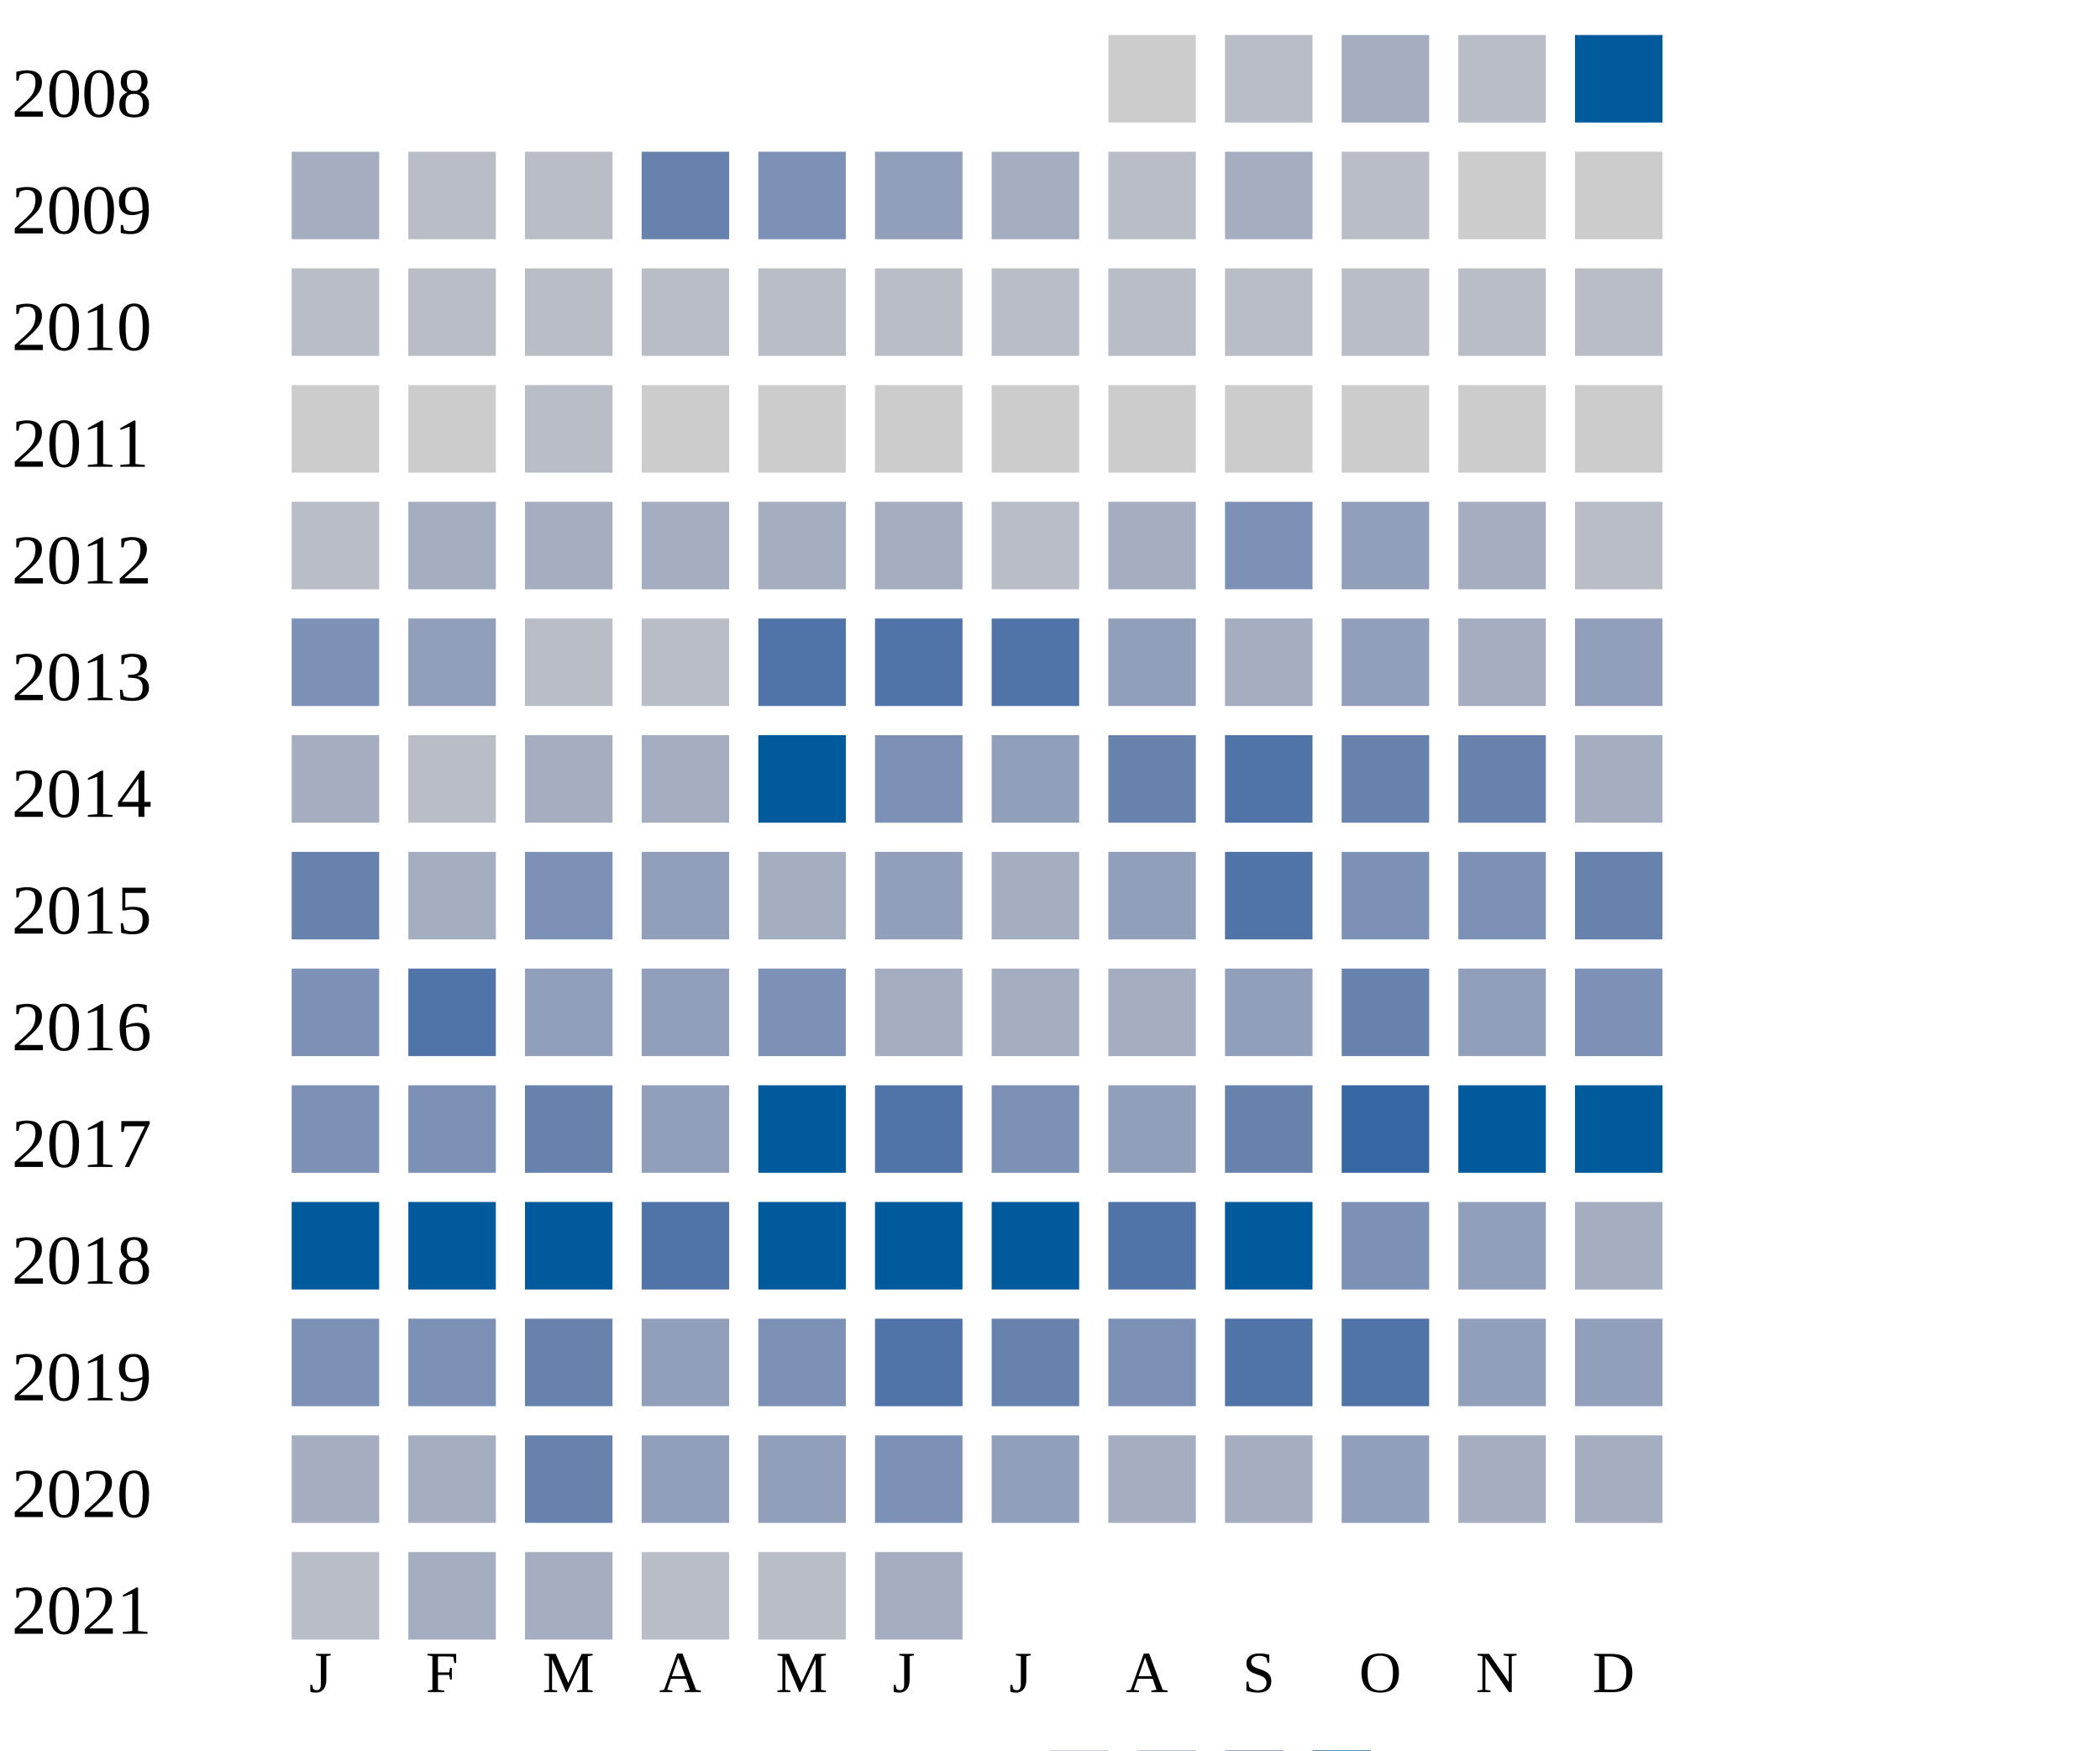
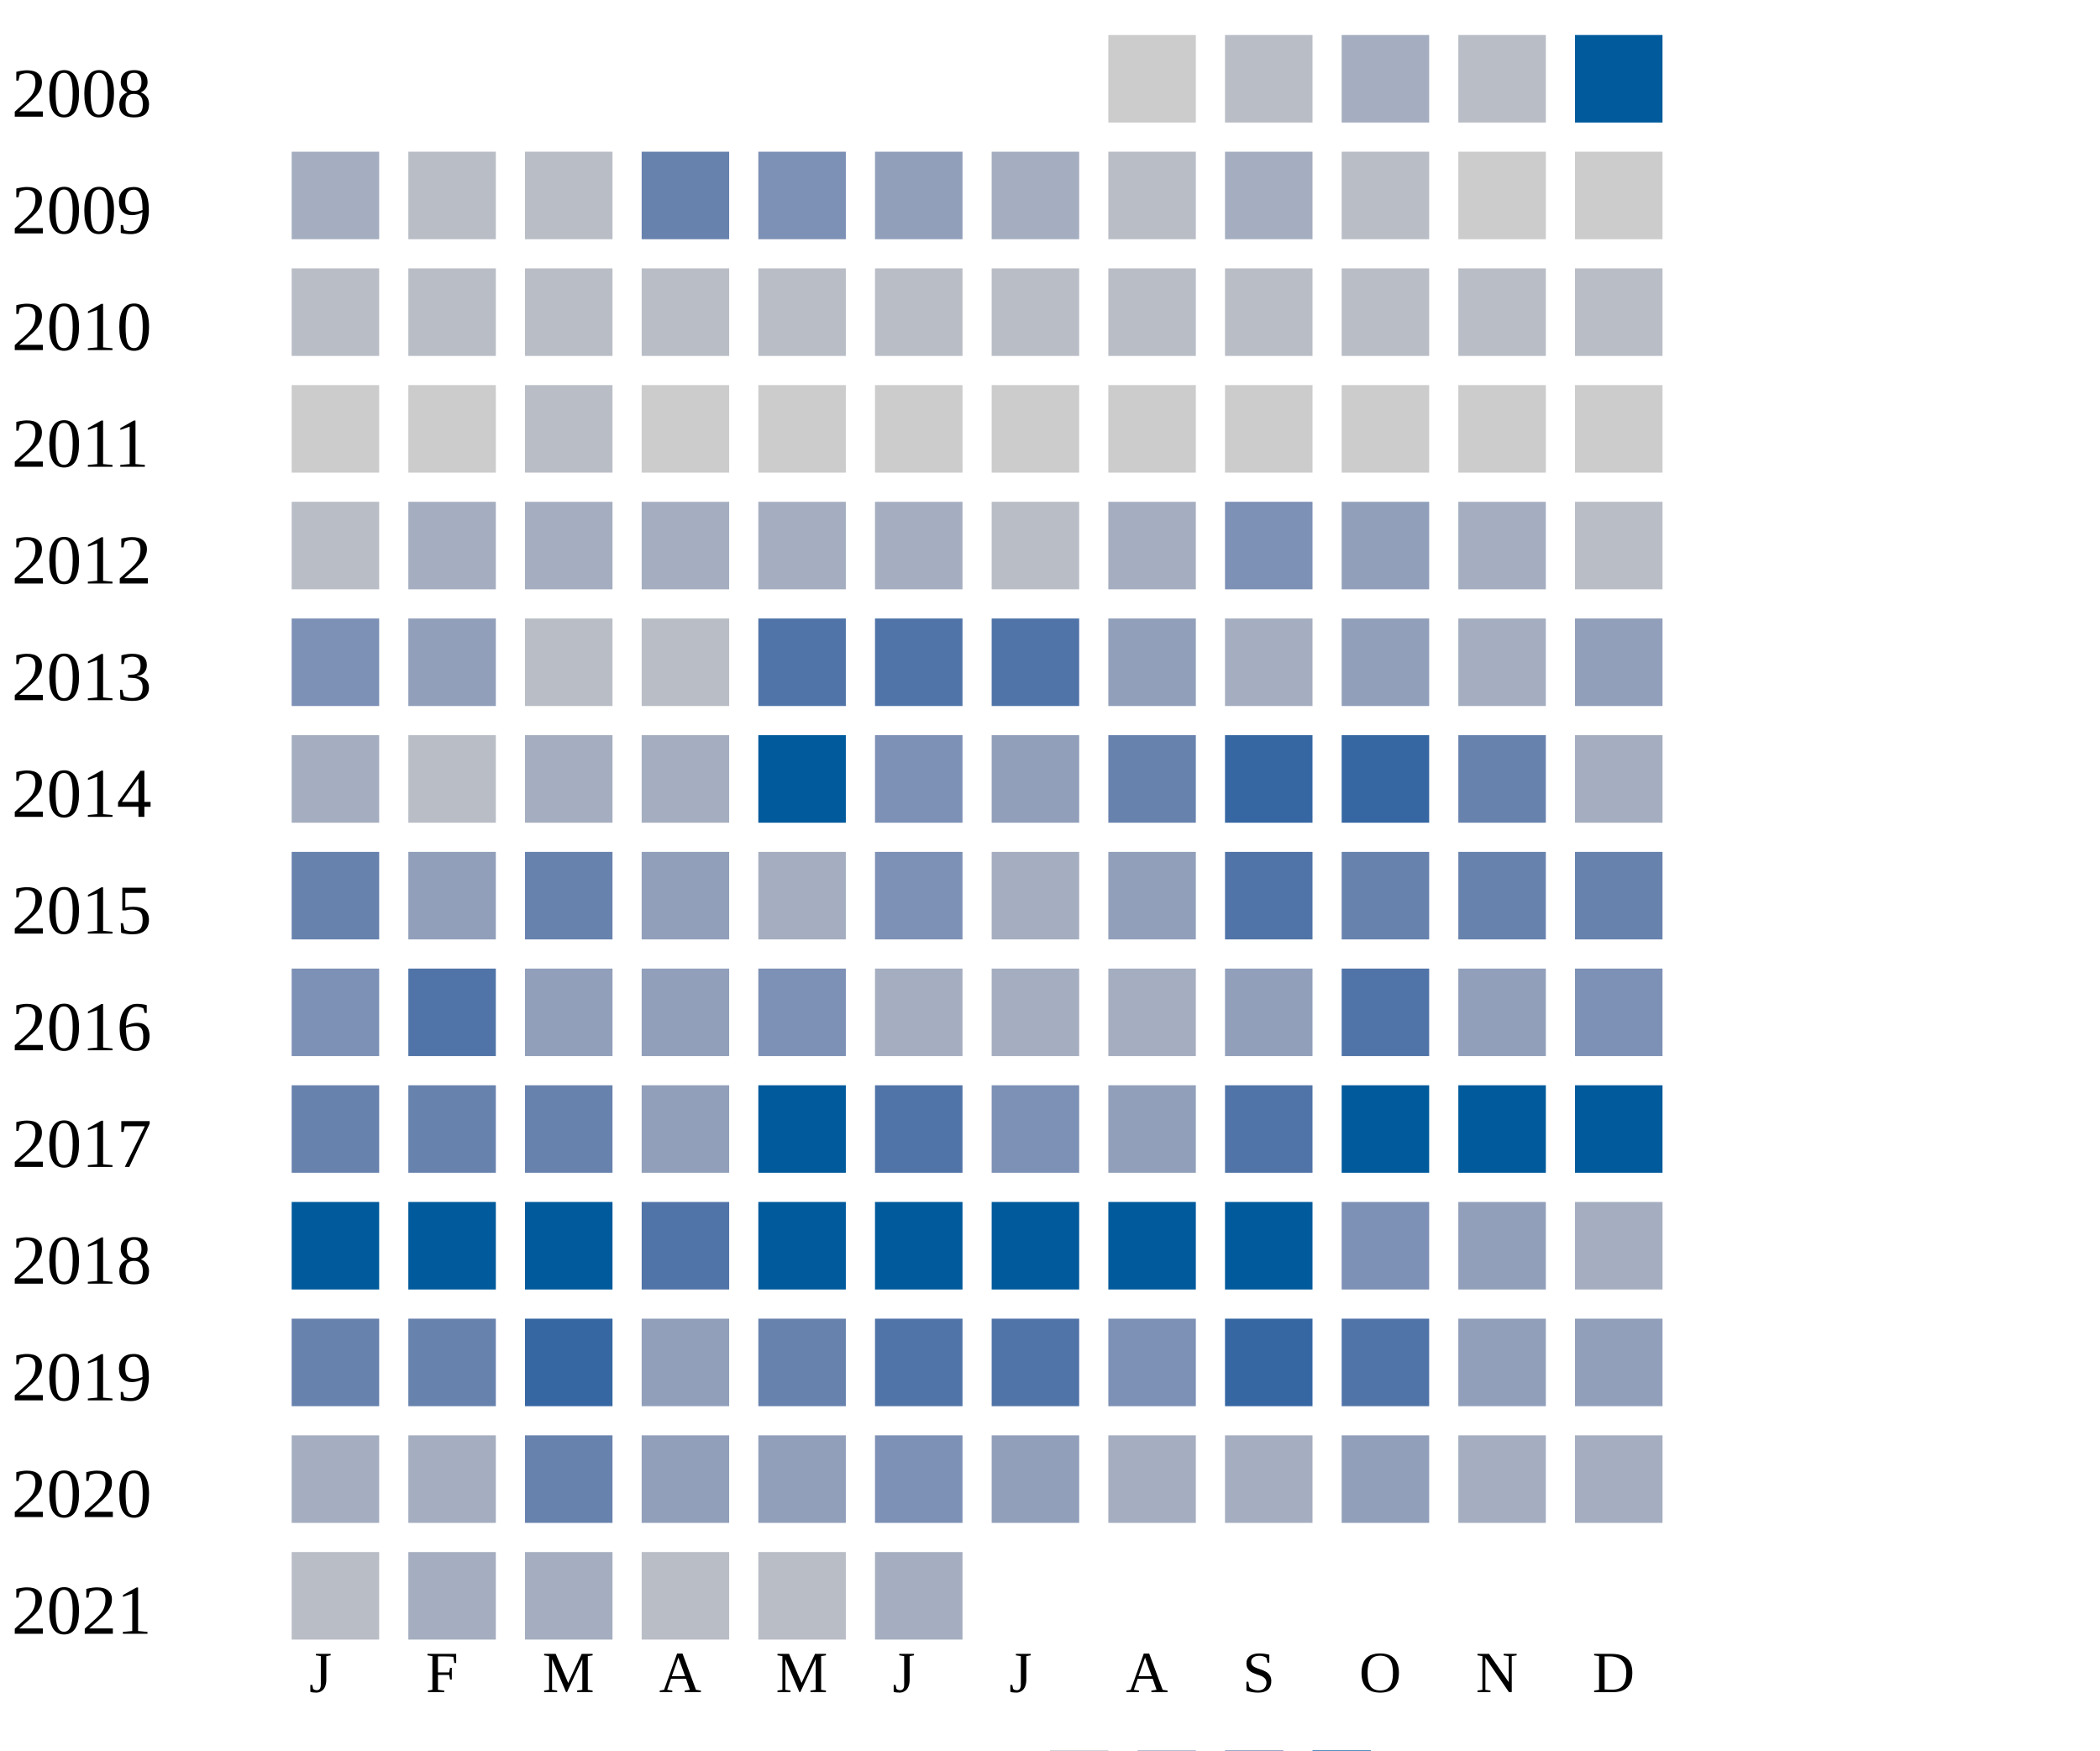
<svg xmlns="http://www.w3.org/2000/svg" width="360" height="300">
  <g transform="translate(0 0)">
    <text x="2" y="20">2008</text>
    <rect x="190" y="6" width="15" height="15" fill="#cccccc" />
    <rect x="210" y="6" width="15" height="15" fill="#b9bdc6" />
    <rect x="230" y="6" width="15" height="15" fill="#a5aec0" />
    <rect x="250" y="6" width="15" height="15" fill="#b9bdc6" />
    <rect x="270" y="6" width="15" height="15" fill="#005a9c" />
  </g>
  <g transform="translate(0 20)">
    <text x="2" y="20">2009</text>
    <rect x="50" y="6" width="15" height="15" fill="#a5aec0" />
    <rect x="70" y="6" width="15" height="15" fill="#b9bdc6" />
    <rect x="90" y="6" width="15" height="15" fill="#b9bdc6" />
    <rect x="110" y="6" width="15" height="15" fill="#6882ae" />
    <rect x="130" y="6" width="15" height="15" fill="#7d90b5" />
    <rect x="150" y="6" width="15" height="15" fill="#919fba" />
    <rect x="170" y="6" width="15" height="15" fill="#a5aec0" />
    <rect x="190" y="6" width="15" height="15" fill="#b9bdc6" />
    <rect x="210" y="6" width="15" height="15" fill="#a5aec0" />
    <rect x="230" y="6" width="15" height="15" fill="#b9bdc6" />
    <rect x="250" y="6" width="15" height="15" fill="#cccccc" />
    <rect x="270" y="6" width="15" height="15" fill="#cccccc" />
  </g>
  <g transform="translate(0 40)">
    <text x="2" y="20">2010</text>
    <rect x="50" y="6" width="15" height="15" fill="#b9bdc6" />
    <rect x="70" y="6" width="15" height="15" fill="#b9bdc6" />
    <rect x="90" y="6" width="15" height="15" fill="#b9bdc6" />
    <rect x="110" y="6" width="15" height="15" fill="#b9bdc6" />
    <rect x="130" y="6" width="15" height="15" fill="#b9bdc6" />
    <rect x="150" y="6" width="15" height="15" fill="#b9bdc6" />
    <rect x="170" y="6" width="15" height="15" fill="#b9bdc6" />
    <rect x="190" y="6" width="15" height="15" fill="#b9bdc6" />
    <rect x="210" y="6" width="15" height="15" fill="#b9bdc6" />
    <rect x="230" y="6" width="15" height="15" fill="#b9bdc6" />
    <rect x="250" y="6" width="15" height="15" fill="#b9bdc6" />
    <rect x="270" y="6" width="15" height="15" fill="#b9bdc6" />
  </g>
  <g transform="translate(0 60)">
    <text x="2" y="20">2011</text>
    <rect x="50" y="6" width="15" height="15" fill="#cccccc" />
    <rect x="70" y="6" width="15" height="15" fill="#cccccc" />
    <rect x="90" y="6" width="15" height="15" fill="#b9bdc6" />
    <rect x="110" y="6" width="15" height="15" fill="#cccccc" />
    <rect x="130" y="6" width="15" height="15" fill="#cccccc" />
    <rect x="150" y="6" width="15" height="15" fill="#cccccc" />
    <rect x="170" y="6" width="15" height="15" fill="#cccccc" />
    <rect x="190" y="6" width="15" height="15" fill="#cccccc" />
    <rect x="210" y="6" width="15" height="15" fill="#cccccc" />
    <rect x="230" y="6" width="15" height="15" fill="#cccccc" />
    <rect x="250" y="6" width="15" height="15" fill="#cccccc" />
    <rect x="270" y="6" width="15" height="15" fill="#cccccc" />
  </g>
  <g transform="translate(0 80)">
    <text x="2" y="20">2012</text>
    <rect x="50" y="6" width="15" height="15" fill="#b9bdc6" />
    <rect x="70" y="6" width="15" height="15" fill="#a5aec0" />
    <rect x="90" y="6" width="15" height="15" fill="#a5aec0" />
    <rect x="110" y="6" width="15" height="15" fill="#a5aec0" />
    <rect x="130" y="6" width="15" height="15" fill="#a5aec0" />
    <rect x="150" y="6" width="15" height="15" fill="#a5aec0" />
    <rect x="170" y="6" width="15" height="15" fill="#b9bdc6" />
    <rect x="190" y="6" width="15" height="15" fill="#a5aec0" />
    <rect x="210" y="6" width="15" height="15" fill="#7d90b5" />
    <rect x="230" y="6" width="15" height="15" fill="#919fba" />
    <rect x="250" y="6" width="15" height="15" fill="#a5aec0" />
    <rect x="270" y="6" width="15" height="15" fill="#b9bdc6" />
  </g>
  <g transform="translate(0 100)">
    <text x="2" y="20">2013</text>
    <rect x="50" y="6" width="15" height="15" fill="#7d90b5" />
    <rect x="70" y="6" width="15" height="15" fill="#919fba" />
    <rect x="90" y="6" width="15" height="15" fill="#b9bdc6" />
    <rect x="110" y="6" width="15" height="15" fill="#b9bdc6" />
    <rect x="130" y="6" width="15" height="15" fill="#5174a8" />
    <rect x="150" y="6" width="15" height="15" fill="#5174a8" />
    <rect x="170" y="6" width="15" height="15" fill="#5174a8" />
    <rect x="190" y="6" width="15" height="15" fill="#919fba" />
    <rect x="210" y="6" width="15" height="15" fill="#a5aec0" />
    <rect x="230" y="6" width="15" height="15" fill="#919fba" />
    <rect x="250" y="6" width="15" height="15" fill="#a5aec0" />
    <rect x="270" y="6" width="15" height="15" fill="#919fba" />
  </g>
  <g transform="translate(0 120)">
    <text x="2" y="20">2014</text>
    <rect x="50" y="6" width="15" height="15" fill="#a5aec0" />
    <rect x="70" y="6" width="15" height="15" fill="#b9bdc6" />
    <rect x="90" y="6" width="15" height="15" fill="#a5aec0" />
    <rect x="110" y="6" width="15" height="15" fill="#a5aec0" />
    <rect x="130" y="6" width="15" height="15" fill="#005a9c" />
    <rect x="150" y="6" width="15" height="15" fill="#7d90b5" />
    <rect x="170" y="6" width="15" height="15" fill="#919fba" />
    <rect x="190" y="6" width="15" height="15" fill="#6882ae" />
+     <rect x="210" y="6" width="15" height="15" fill="#3667a2" />
+     <rect x="230" y="6" width="15" height="15" fill="#3667a2" />
+     <rect x="250" y="6" width="15" height="15" fill="#6882ae" />
+     <rect x="270" y="6" width="15" height="15" fill="#a5aec0" />
+   </g>
+   <g transform="translate(0 140)">
+     <text x="2" y="20">2015</text>
+     <rect x="50" y="6" width="15" height="15" fill="#6882ae" />
+     <rect x="70" y="6" width="15" height="15" fill="#919fba" />
+     <rect x="90" y="6" width="15" height="15" fill="#6882ae" />
+     <rect x="110" y="6" width="15" height="15" fill="#919fba" />
+     <rect x="130" y="6" width="15" height="15" fill="#a5aec0" />
+     <rect x="150" y="6" width="15" height="15" fill="#7d90b5" />
+     <rect x="170" y="6" width="15" height="15" fill="#a5aec0" />
+     <rect x="190" y="6" width="15" height="15" fill="#919fba" />
    <rect x="210" y="6" width="15" height="15" fill="#5174a8" />
    <rect x="230" y="6" width="15" height="15" fill="#6882ae" />
    <rect x="250" y="6" width="15" height="15" fill="#6882ae" />
-     <rect x="270" y="6" width="15" height="15" fill="#a5aec0" />
-   </g>
-   <g transform="translate(0 140)">
-     <text x="2" y="20">2015</text>
-     <rect x="50" y="6" width="15" height="15" fill="#6882ae" />
-     <rect x="70" y="6" width="15" height="15" fill="#a5aec0" />
-     <rect x="90" y="6" width="15" height="15" fill="#7d90b5" />
-     <rect x="110" y="6" width="15" height="15" fill="#919fba" />
-     <rect x="130" y="6" width="15" height="15" fill="#a5aec0" />
-     <rect x="150" y="6" width="15" height="15" fill="#919fba" />
-     <rect x="170" y="6" width="15" height="15" fill="#a5aec0" />
-     <rect x="190" y="6" width="15" height="15" fill="#919fba" />
-     <rect x="210" y="6" width="15" height="15" fill="#5174a8" />
-     <rect x="230" y="6" width="15" height="15" fill="#7d90b5" />
-     <rect x="250" y="6" width="15" height="15" fill="#7d90b5" />
    <rect x="270" y="6" width="15" height="15" fill="#6882ae" />
  </g>
  <g transform="translate(0 160)">
    <text x="2" y="20">2016</text>
    <rect x="50" y="6" width="15" height="15" fill="#7d90b5" />
    <rect x="70" y="6" width="15" height="15" fill="#5174a8" />
    <rect x="90" y="6" width="15" height="15" fill="#919fba" />
    <rect x="110" y="6" width="15" height="15" fill="#919fba" />
    <rect x="130" y="6" width="15" height="15" fill="#7d90b5" />
    <rect x="150" y="6" width="15" height="15" fill="#a5aec0" />
    <rect x="170" y="6" width="15" height="15" fill="#a5aec0" />
    <rect x="190" y="6" width="15" height="15" fill="#a5aec0" />
    <rect x="210" y="6" width="15" height="15" fill="#919fba" />
-     <rect x="230" y="6" width="15" height="15" fill="#6882ae" />
+     <rect x="230" y="6" width="15" height="15" fill="#5174a8" />
    <rect x="250" y="6" width="15" height="15" fill="#919fba" />
    <rect x="270" y="6" width="15" height="15" fill="#7d90b5" />
  </g>
  <g transform="translate(0 180)">
    <text x="2" y="20">2017</text>
-     <rect x="50" y="6" width="15" height="15" fill="#7d90b5" />
-     <rect x="70" y="6" width="15" height="15" fill="#7d90b5" />
+     <rect x="50" y="6" width="15" height="15" fill="#6882ae" />
+     <rect x="70" y="6" width="15" height="15" fill="#6882ae" />
    <rect x="90" y="6" width="15" height="15" fill="#6882ae" />
    <rect x="110" y="6" width="15" height="15" fill="#919fba" />
    <rect x="130" y="6" width="15" height="15" fill="#005a9c" />
    <rect x="150" y="6" width="15" height="15" fill="#5174a8" />
    <rect x="170" y="6" width="15" height="15" fill="#7d90b5" />
    <rect x="190" y="6" width="15" height="15" fill="#919fba" />
-     <rect x="210" y="6" width="15" height="15" fill="#6882ae" />
-     <rect x="230" y="6" width="15" height="15" fill="#3667a2" />
+     <rect x="210" y="6" width="15" height="15" fill="#5174a8" />
+     <rect x="230" y="6" width="15" height="15" fill="#005a9c" />
    <rect x="250" y="6" width="15" height="15" fill="#005a9c" />
    <rect x="270" y="6" width="15" height="15" fill="#005a9c" />
  </g>
  <g transform="translate(0 200)">
    <text x="2" y="20">2018</text>
    <rect x="50" y="6" width="15" height="15" fill="#005a9c" />
    <rect x="70" y="6" width="15" height="15" fill="#005a9c" />
    <rect x="90" y="6" width="15" height="15" fill="#005a9c" />
    <rect x="110" y="6" width="15" height="15" fill="#5174a8" />
    <rect x="130" y="6" width="15" height="15" fill="#005a9c" />
    <rect x="150" y="6" width="15" height="15" fill="#005a9c" />
    <rect x="170" y="6" width="15" height="15" fill="#005a9c" />
-     <rect x="190" y="6" width="15" height="15" fill="#5174a8" />
+     <rect x="190" y="6" width="15" height="15" fill="#005a9c" />
    <rect x="210" y="6" width="15" height="15" fill="#005a9c" />
    <rect x="230" y="6" width="15" height="15" fill="#7d90b5" />
    <rect x="250" y="6" width="15" height="15" fill="#919fba" />
    <rect x="270" y="6" width="15" height="15" fill="#a5aec0" />
  </g>
  <g transform="translate(0 220)">
    <text x="2" y="20">2019</text>
-     <rect x="50" y="6" width="15" height="15" fill="#7d90b5" />
-     <rect x="70" y="6" width="15" height="15" fill="#7d90b5" />
-     <rect x="90" y="6" width="15" height="15" fill="#6882ae" />
-     <rect x="110" y="6" width="15" height="15" fill="#919fba" />
-     <rect x="130" y="6" width="15" height="15" fill="#7d90b5" />
+     <rect x="50" y="6" width="15" height="15" fill="#6882ae" />
+     <rect x="70" y="6" width="15" height="15" fill="#6882ae" />
+     <rect x="90" y="6" width="15" height="15" fill="#3667a2" />
+     <rect x="110" y="6" width="15" height="15" fill="#919fba" />
+     <rect x="130" y="6" width="15" height="15" fill="#6882ae" />
    <rect x="150" y="6" width="15" height="15" fill="#5174a8" />
-     <rect x="170" y="6" width="15" height="15" fill="#6882ae" />
+     <rect x="170" y="6" width="15" height="15" fill="#5174a8" />
    <rect x="190" y="6" width="15" height="15" fill="#7d90b5" />
-     <rect x="210" y="6" width="15" height="15" fill="#5174a8" />
+     <rect x="210" y="6" width="15" height="15" fill="#3667a2" />
    <rect x="230" y="6" width="15" height="15" fill="#5174a8" />
    <rect x="250" y="6" width="15" height="15" fill="#919fba" />
    <rect x="270" y="6" width="15" height="15" fill="#919fba" />
  </g>
  <g transform="translate(0 240)">
    <text x="2" y="20">2020</text>
    <rect x="50" y="6" width="15" height="15" fill="#a5aec0" />
    <rect x="70" y="6" width="15" height="15" fill="#a5aec0" />
    <rect x="90" y="6" width="15" height="15" fill="#6882ae" />
    <rect x="110" y="6" width="15" height="15" fill="#919fba" />
    <rect x="130" y="6" width="15" height="15" fill="#919fba" />
    <rect x="150" y="6" width="15" height="15" fill="#7d90b5" />
    <rect x="170" y="6" width="15" height="15" fill="#919fba" />
    <rect x="190" y="6" width="15" height="15" fill="#a5aec0" />
    <rect x="210" y="6" width="15" height="15" fill="#a5aec0" />
    <rect x="230" y="6" width="15" height="15" fill="#919fba" />
    <rect x="250" y="6" width="15" height="15" fill="#a5aec0" />
    <rect x="270" y="6" width="15" height="15" fill="#a5aec0" />
  </g>
  <g transform="translate(0 260)">
    <text x="2" y="20">2021</text>
    <rect x="50" y="6" width="15" height="15" fill="#b9bdc6" />
    <rect x="70" y="6" width="15" height="15" fill="#a5aec0" />
    <rect x="90" y="6" width="15" height="15" fill="#a5aec0" />
    <rect x="110" y="6" width="15" height="15" fill="#b9bdc6" />
    <rect x="130" y="6" width="15" height="15" fill="#b9bdc6" />
    <rect x="150" y="6" width="15" height="15" fill="#a5aec0" />
  </g>
  <text style="font-size: 10px; text-align: center" x="53" y="290">J</text>
  <text style="font-size: 10px; text-align: center" x="73" y="290">F</text>
  <text style="font-size: 10px; text-align: center" x="93" y="290">M</text>
  <text style="font-size: 10px; text-align: center" x="113" y="290">A</text>
  <text style="font-size: 10px; text-align: center" x="133" y="290">M</text>
  <text style="font-size: 10px; text-align: center" x="153" y="290">J</text>
  <text style="font-size: 10px; text-align: center" x="173" y="290">J</text>
  <text style="font-size: 10px; text-align: center" x="193" y="290">A</text>
  <text style="font-size: 10px; text-align: center" x="213" y="290">S</text>
  <text style="font-size: 10px; text-align: center" x="233" y="290">O</text>
  <text style="font-size: 10px; text-align: center" x="253" y="290">N</text>
  <text style="font-size: 10px; text-align: center" x="273" y="290">D</text>
  <text style="font-size: 10px;" x="155" y="309">Less</text>
  <rect fill="#b9bdc6" width="10" height="10" x="180" y="300" />
  <rect fill="#919fba" width="10" height="10" x="195" y="300" />
  <rect fill="#6882ae" width="10" height="10" x="210" y="300" />
  <rect fill="#005a9c" width="10" height="10" x="225" y="300" />
  <text x="240" y="309" style="font-size: 10px;">More</text>
</svg>
